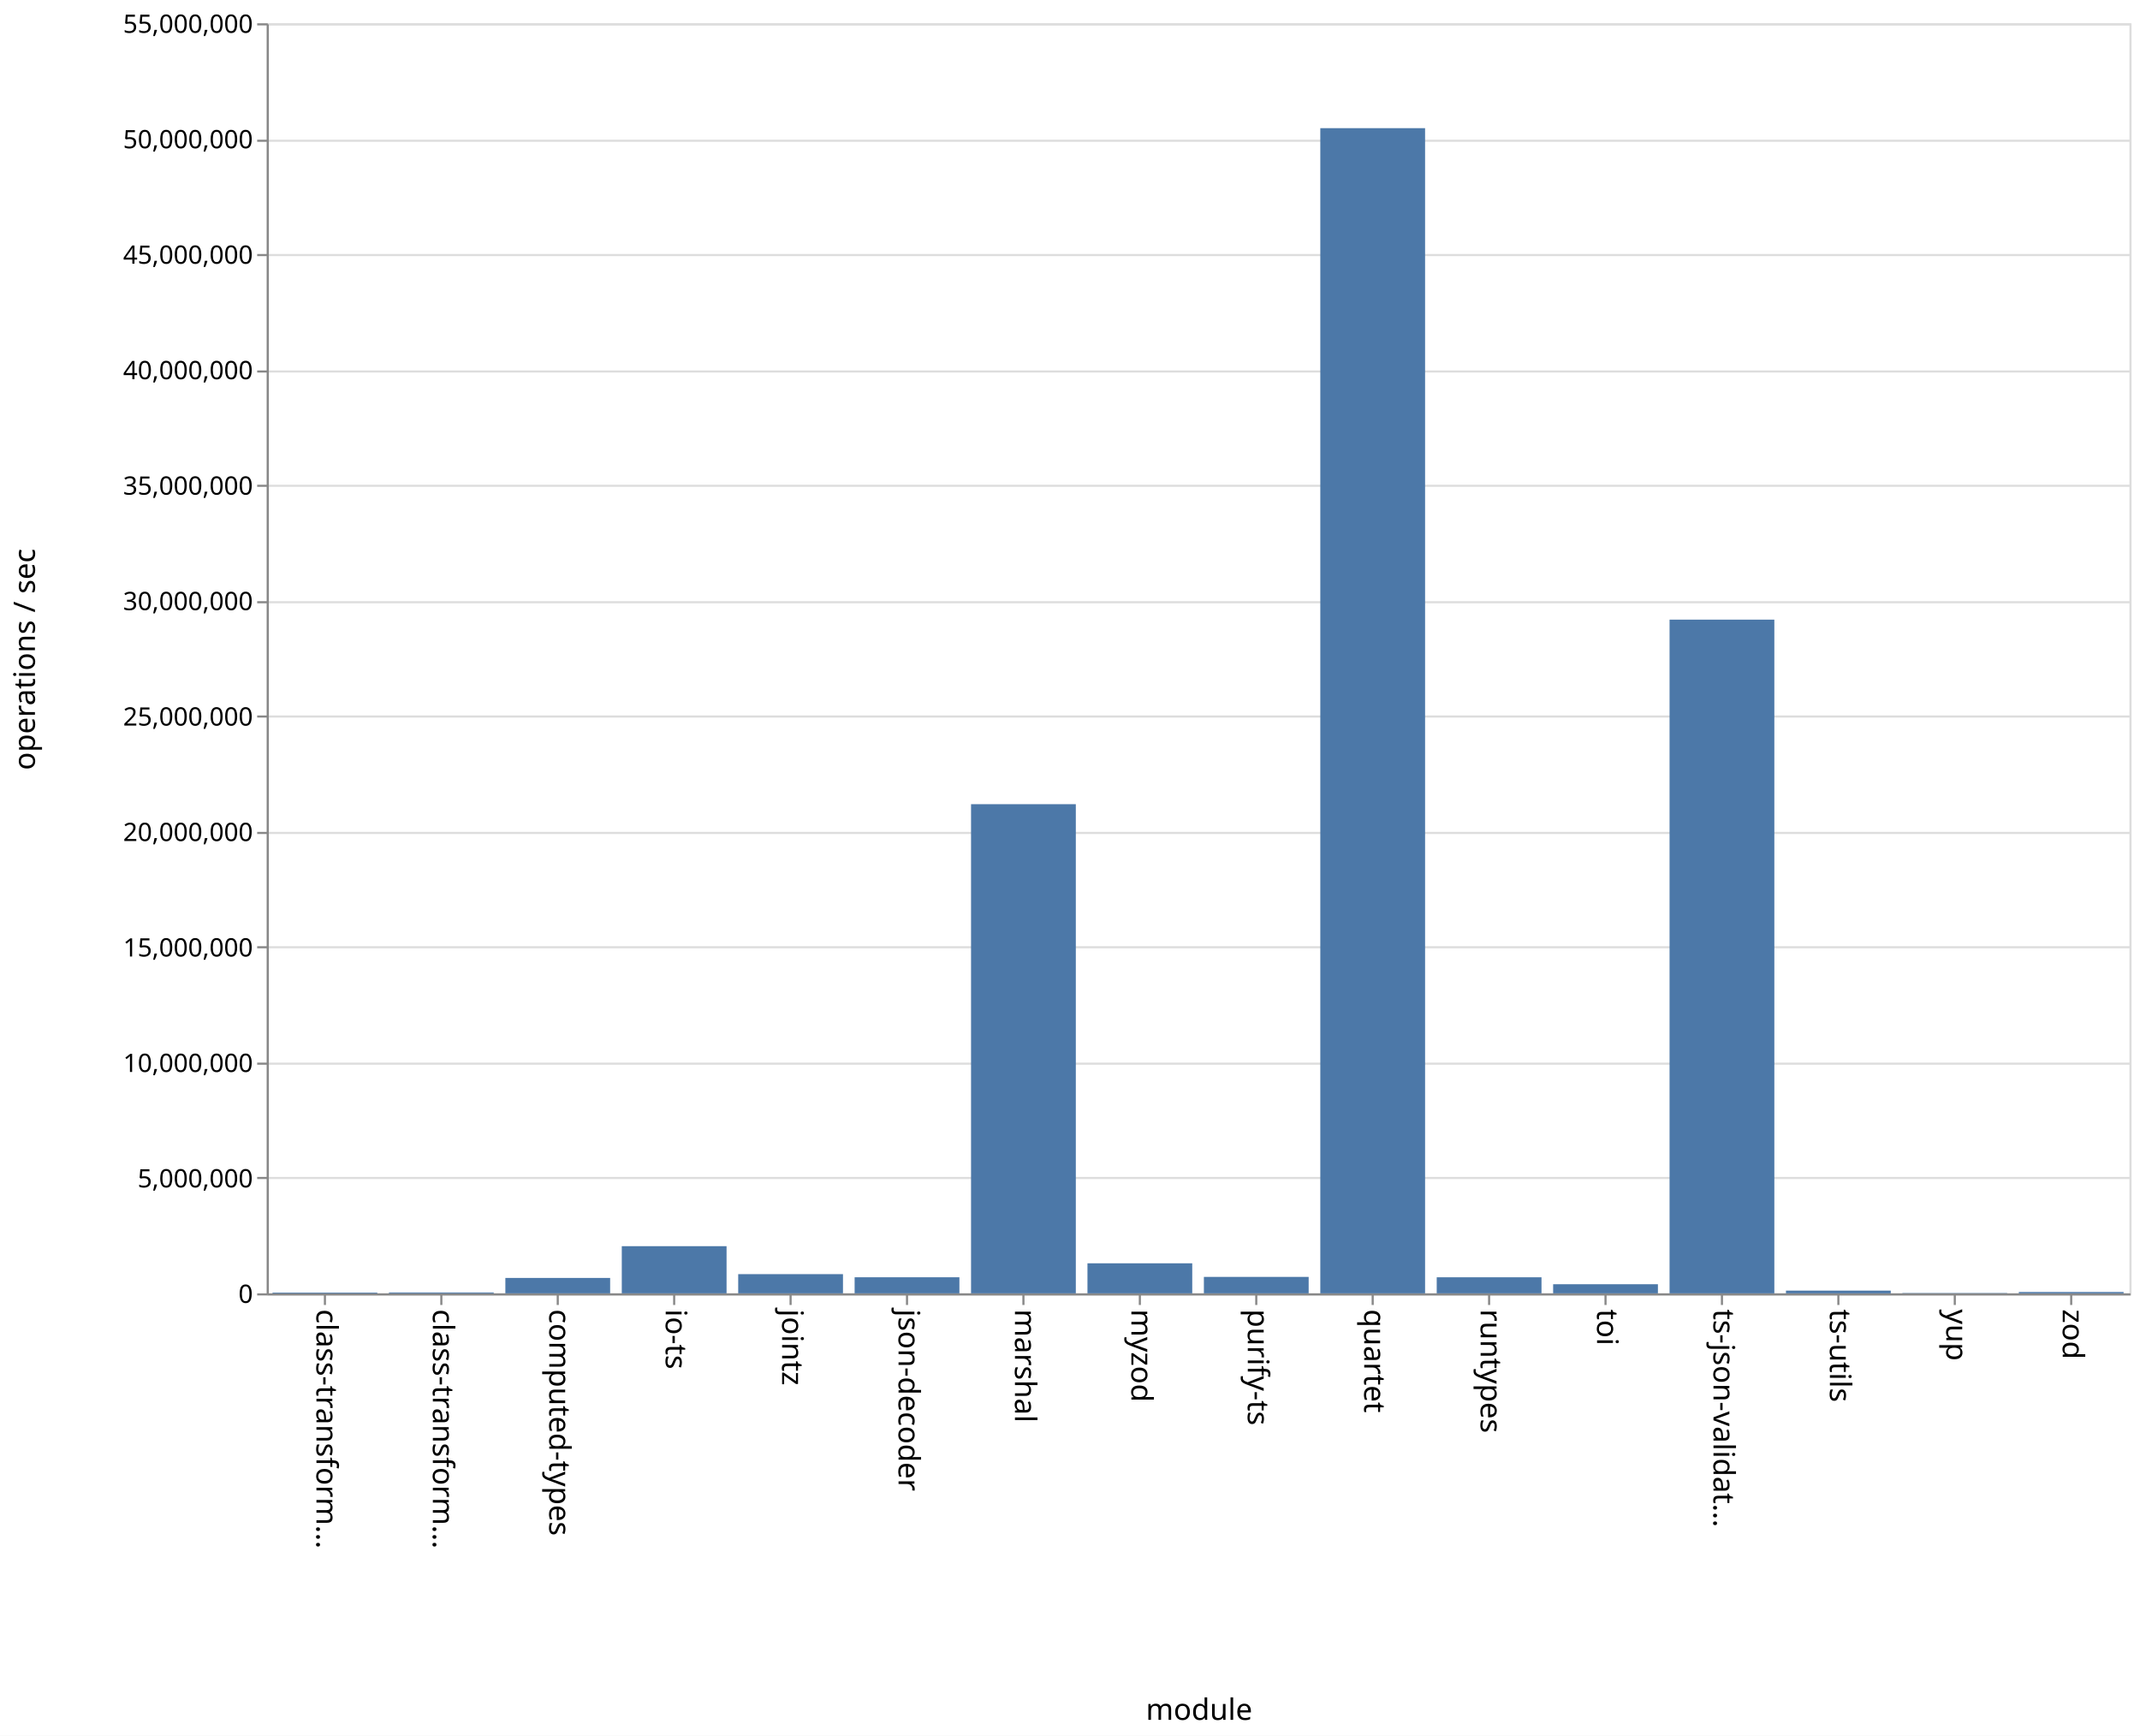
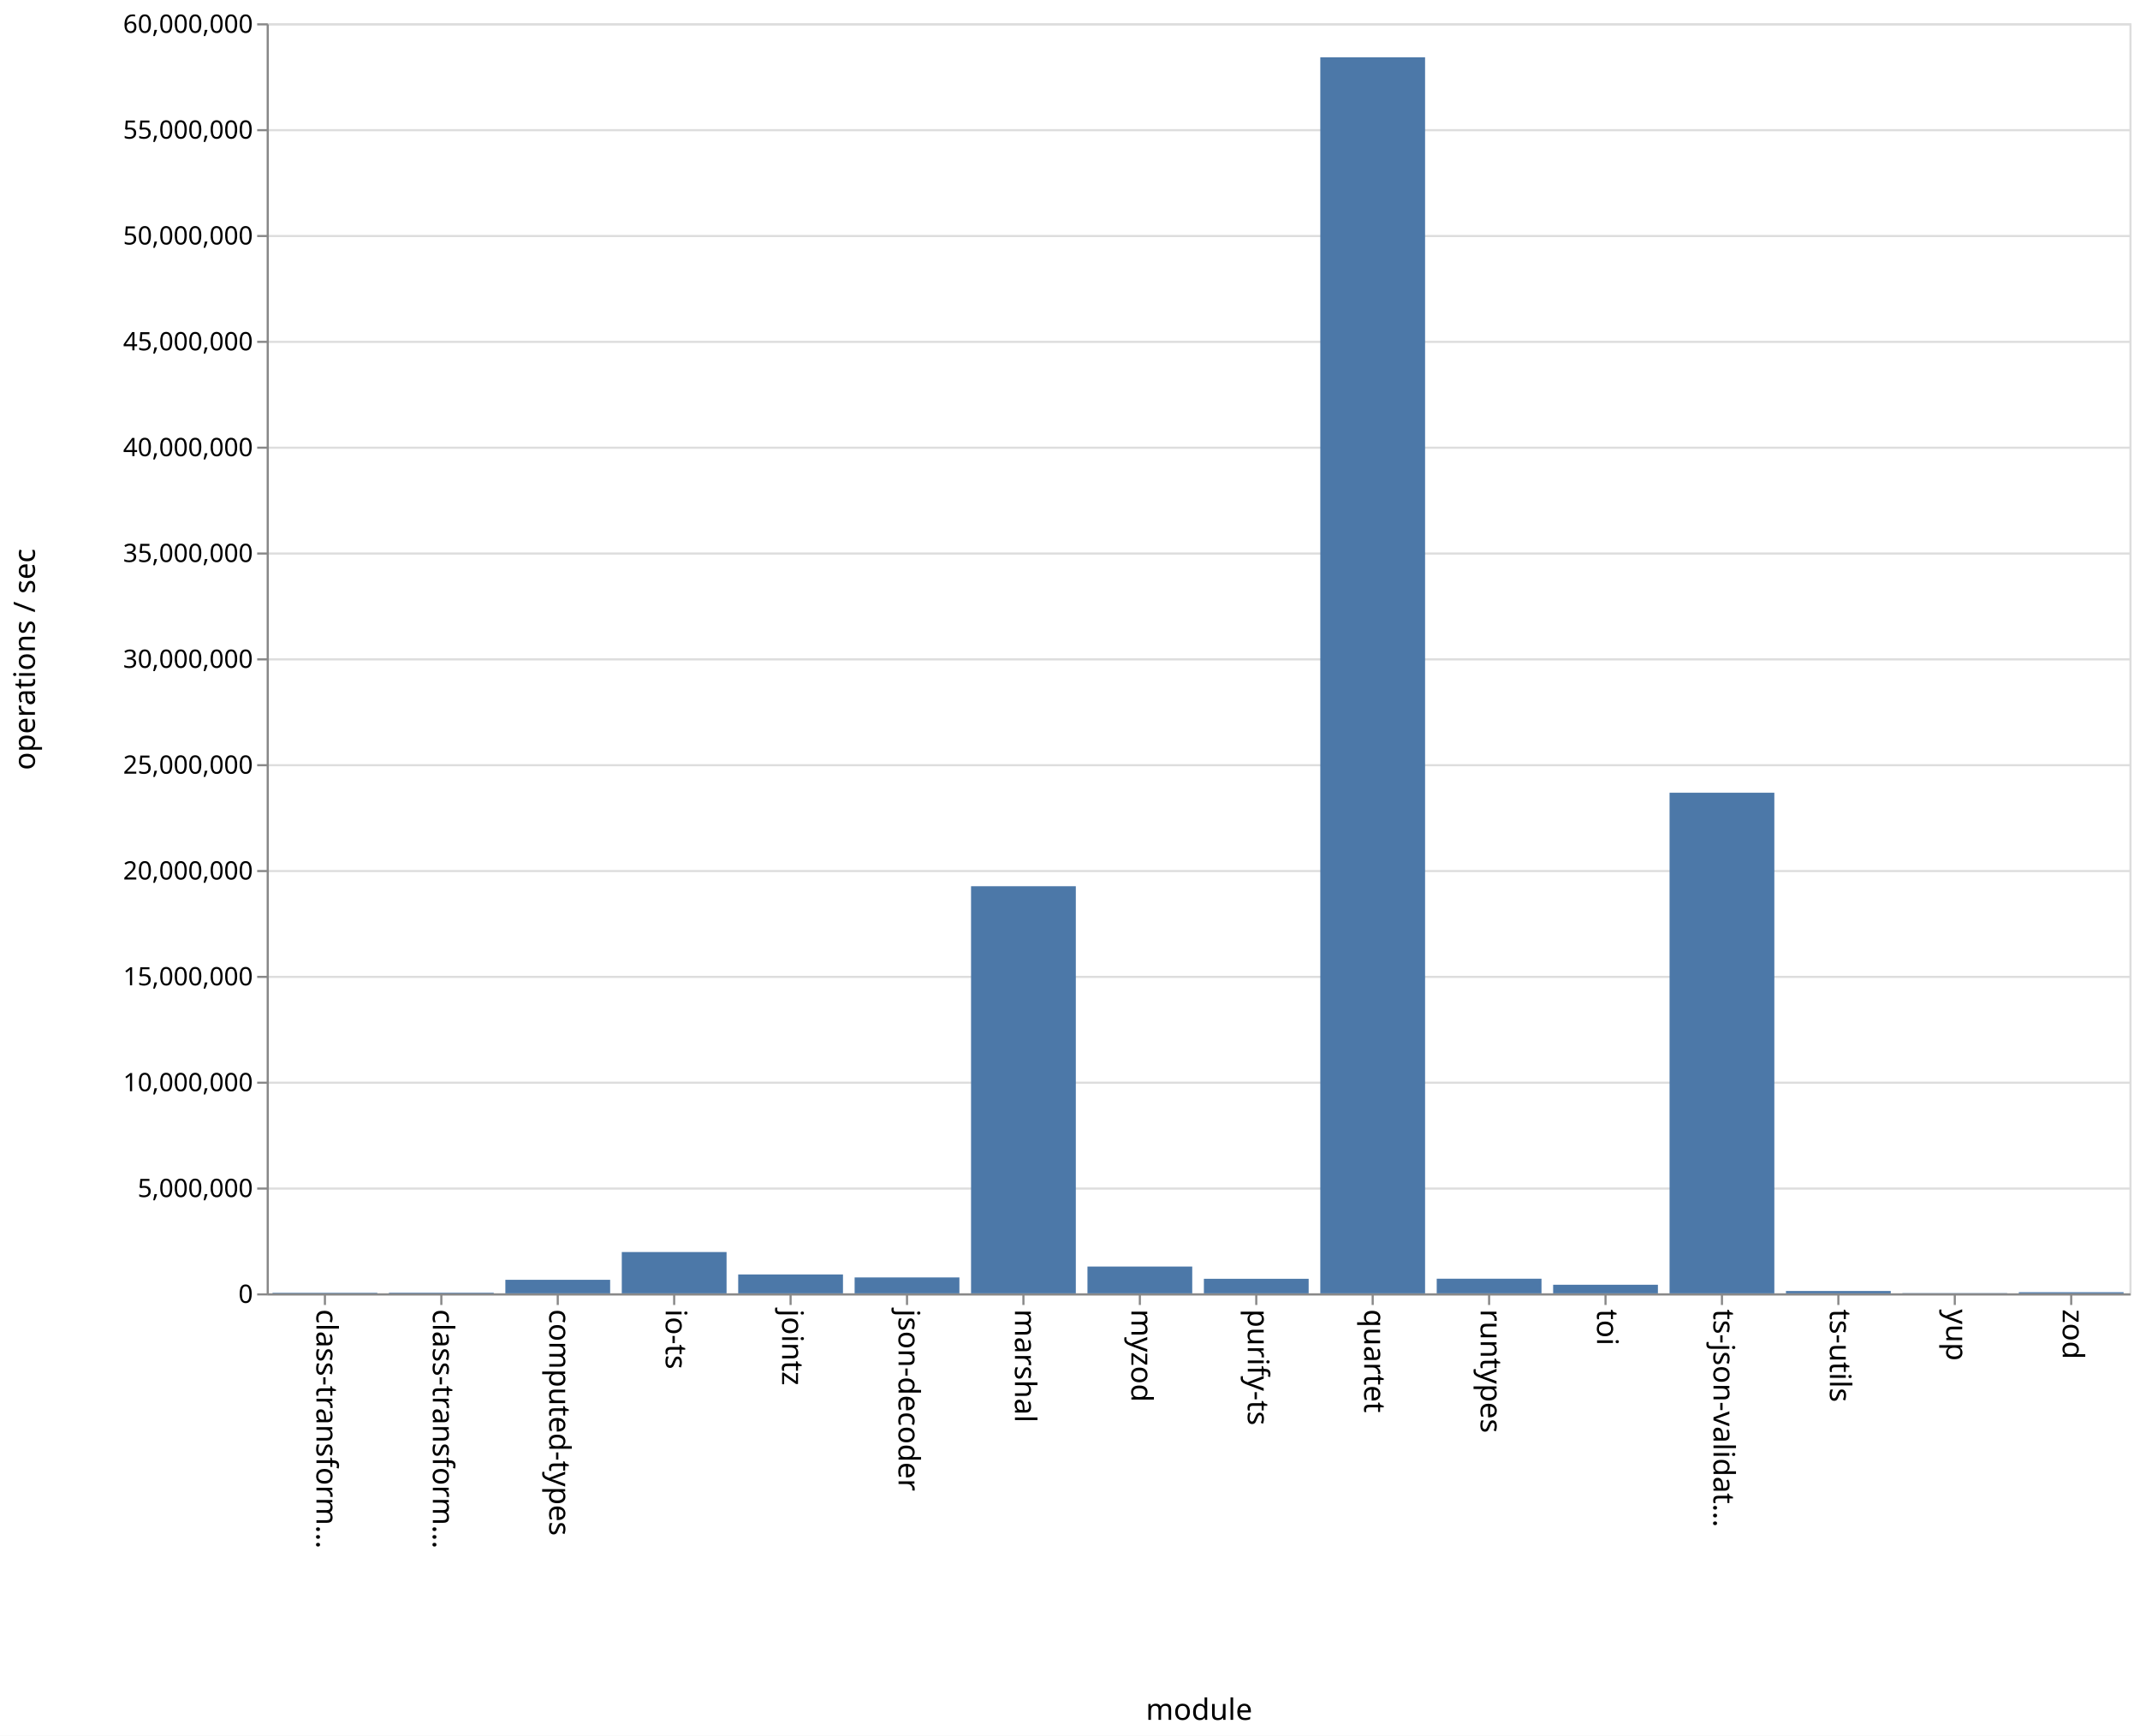
<svg xmlns="http://www.w3.org/2000/svg" class="marks" width="1011" height="820" viewBox="0 0 1011 820" version="1.1">
  <rect width="1011" height="820" fill="white" />
  <g fill="none" stroke-miterlimit="10" transform="translate(126,11)">
    <g class="mark-group role-frame root" role="graphics-object" aria-roledescription="group mark container">
      <g transform="translate(0,0)">
        <path class="background" aria-hidden="true" d="M0.5,0.5h880v600h-880Z" stroke="#ddd" />
        <g>
          <g class="mark-group role-axis" aria-hidden="true">
            <g transform="translate(0.5,0.5)">
              <path class="background" aria-hidden="true" d="M0,0h0v0h0Z" pointer-events="none" />
              <g>
                <g class="mark-rule role-axis-grid" pointer-events="none">
                  <line transform="translate(0,600)" x2="880" y2="0" stroke="#ddd" stroke-width="1" opacity="1" />
-                   <line transform="translate(0,545)" x2="880" y2="0" stroke="#ddd" stroke-width="1" opacity="1" />
-                   <line transform="translate(0,491)" x2="880" y2="0" stroke="#ddd" stroke-width="1" opacity="1" />
-                   <line transform="translate(0,436)" x2="880" y2="0" stroke="#ddd" stroke-width="1" opacity="1" />
-                   <line transform="translate(0,382)" x2="880" y2="0" stroke="#ddd" stroke-width="1" opacity="1" />
-                   <line transform="translate(0,327)" x2="880" y2="0" stroke="#ddd" stroke-width="1" opacity="1" />
-                   <line transform="translate(0,273)" x2="880" y2="0" stroke="#ddd" stroke-width="1" opacity="1" />
-                   <line transform="translate(0,218)" x2="880" y2="0" stroke="#ddd" stroke-width="1" opacity="1" />
-                   <line transform="translate(0,164)" x2="880" y2="0" stroke="#ddd" stroke-width="1" opacity="1" />
-                   <line transform="translate(0,109)" x2="880" y2="0" stroke="#ddd" stroke-width="1" opacity="1" />
-                   <line transform="translate(0,55)" x2="880" y2="0" stroke="#ddd" stroke-width="1" opacity="1" />
+                   <line transform="translate(0,550)" x2="880" y2="0" stroke="#ddd" stroke-width="1" opacity="1" />
+                   <line transform="translate(0,500)" x2="880" y2="0" stroke="#ddd" stroke-width="1" opacity="1" />
+                   <line transform="translate(0,450)" x2="880" y2="0" stroke="#ddd" stroke-width="1" opacity="1" />
+                   <line transform="translate(0,400)" x2="880" y2="0" stroke="#ddd" stroke-width="1" opacity="1" />
+                   <line transform="translate(0,350)" x2="880" y2="0" stroke="#ddd" stroke-width="1" opacity="1" />
+                   <line transform="translate(0,300)" x2="880" y2="0" stroke="#ddd" stroke-width="1" opacity="1" />
+                   <line transform="translate(0,250)" x2="880" y2="0" stroke="#ddd" stroke-width="1" opacity="1" />
+                   <line transform="translate(0,200)" x2="880" y2="0" stroke="#ddd" stroke-width="1" opacity="1" />
+                   <line transform="translate(0,150)" x2="880" y2="0" stroke="#ddd" stroke-width="1" opacity="1" />
+                   <line transform="translate(0,100)" x2="880" y2="0" stroke="#ddd" stroke-width="1" opacity="1" />
+                   <line transform="translate(0,50)" x2="880" y2="0" stroke="#ddd" stroke-width="1" opacity="1" />
                  <line transform="translate(0,0)" x2="880" y2="0" stroke="#ddd" stroke-width="1" opacity="1" />
                </g>
              </g>
              <path class="foreground" aria-hidden="true" d="" pointer-events="none" display="none" />
            </g>
          </g>
          <g class="mark-group role-axis" role="graphics-symbol" aria-roledescription="axis" aria-label="X-axis titled 'module' for a discrete scale with 16 values: class-transformer-validator-async, class-transformer-validator-sync, computed-types, io-ts, jointz, ending with zod">
            <g transform="translate(0.5,600.5)">
              <path class="background" aria-hidden="true" d="M0,0h0v0h0Z" pointer-events="none" />
              <g>
                <g class="mark-rule role-axis-tick" pointer-events="none">
                  <line transform="translate(27,0)" x2="0" y2="5" stroke="#888" stroke-width="1" opacity="1" />
                  <line transform="translate(82,0)" x2="0" y2="5" stroke="#888" stroke-width="1" opacity="1" />
                  <line transform="translate(137,0)" x2="0" y2="5" stroke="#888" stroke-width="1" opacity="1" />
                  <line transform="translate(192,0)" x2="0" y2="5" stroke="#888" stroke-width="1" opacity="1" />
                  <line transform="translate(247,0)" x2="0" y2="5" stroke="#888" stroke-width="1" opacity="1" />
                  <line transform="translate(302,0)" x2="0" y2="5" stroke="#888" stroke-width="1" opacity="1" />
                  <line transform="translate(357,0)" x2="0" y2="5" stroke="#888" stroke-width="1" opacity="1" />
                  <line transform="translate(412,0)" x2="0" y2="5" stroke="#888" stroke-width="1" opacity="1" />
                  <line transform="translate(467,0)" x2="0" y2="5" stroke="#888" stroke-width="1" opacity="1" />
                  <line transform="translate(522,0)" x2="0" y2="5" stroke="#888" stroke-width="1" opacity="1" />
                  <line transform="translate(577,0)" x2="0" y2="5" stroke="#888" stroke-width="1" opacity="1" />
                  <line transform="translate(632,0)" x2="0" y2="5" stroke="#888" stroke-width="1" opacity="1" />
                  <line transform="translate(687,0)" x2="0" y2="5" stroke="#888" stroke-width="1" opacity="1" />
                  <line transform="translate(742,0)" x2="0" y2="5" stroke="#888" stroke-width="1" opacity="1" />
                  <line transform="translate(797,0)" x2="0" y2="5" stroke="#888" stroke-width="1" opacity="1" />
                  <line transform="translate(852,0)" x2="0" y2="5" stroke="#888" stroke-width="1" opacity="1" />
                </g>
                <g class="mark-text role-axis-label" pointer-events="none">
                  <text text-anchor="start" transform="translate(27,7) rotate(90) translate(0,4)" font-family="sans-serif" font-size="14px" fill="#000" opacity="1">class-transform…</text>
                  <text text-anchor="start" transform="translate(82,7) rotate(90) translate(0,4)" font-family="sans-serif" font-size="14px" fill="#000" opacity="1">class-transform…</text>
                  <text text-anchor="start" transform="translate(137,7) rotate(90) translate(0,4)" font-family="sans-serif" font-size="14px" fill="#000" opacity="1">computed-types</text>
                  <text text-anchor="start" transform="translate(192,7) rotate(90) translate(0,4)" font-family="sans-serif" font-size="14px" fill="#000" opacity="1">io-ts</text>
                  <text text-anchor="start" transform="translate(247,7) rotate(90) translate(0,4)" font-family="sans-serif" font-size="14px" fill="#000" opacity="1">jointz</text>
                  <text text-anchor="start" transform="translate(302,7) rotate(90) translate(0,4)" font-family="sans-serif" font-size="14px" fill="#000" opacity="1">json-decoder</text>
                  <text text-anchor="start" transform="translate(357,7) rotate(90) translate(0,4)" font-family="sans-serif" font-size="14px" fill="#000" opacity="1">marshal</text>
                  <text text-anchor="start" transform="translate(412,7) rotate(90) translate(0,4)" font-family="sans-serif" font-size="14px" fill="#000" opacity="1">myzod</text>
                  <text text-anchor="start" transform="translate(467,7) rotate(90) translate(0,4)" font-family="sans-serif" font-size="14px" fill="#000" opacity="1">purify-ts</text>
                  <text text-anchor="start" transform="translate(522,7) rotate(90) translate(0,4)" font-family="sans-serif" font-size="14px" fill="#000" opacity="1">quartet</text>
                  <text text-anchor="start" transform="translate(577,7) rotate(90) translate(0,4)" font-family="sans-serif" font-size="14px" fill="#000" opacity="1">runtypes</text>
                  <text text-anchor="start" transform="translate(632,7) rotate(90) translate(0,4)" font-family="sans-serif" font-size="14px" fill="#000" opacity="1">toi</text>
                  <text text-anchor="start" transform="translate(687,7) rotate(90) translate(0,4)" font-family="sans-serif" font-size="14px" fill="#000" opacity="1">ts-json-validat…</text>
                  <text text-anchor="start" transform="translate(742,7) rotate(90) translate(0,4)" font-family="sans-serif" font-size="14px" fill="#000" opacity="1">ts-utils</text>
                  <text text-anchor="start" transform="translate(797,7) rotate(90) translate(0,4)" font-family="sans-serif" font-size="14px" fill="#000" opacity="1">yup</text>
                  <text text-anchor="start" transform="translate(852,7) rotate(90) translate(0,4)" font-family="sans-serif" font-size="14px" fill="#000" opacity="1">zod</text>
                </g>
                <g class="mark-rule role-axis-domain" pointer-events="none">
                  <line transform="translate(0,0)" x2="880" y2="0" stroke="#888" stroke-width="1" opacity="1" />
                </g>
                <g class="mark-text role-axis-title" pointer-events="none">
                  <text text-anchor="middle" transform="translate(440,201)" font-family="sans-serif" font-size="14px" font-weight="normal" fill="#000" opacity="1">module</text>
                </g>
              </g>
              <path class="foreground" aria-hidden="true" d="" pointer-events="none" display="none" />
            </g>
          </g>
-           <g class="mark-group role-axis" role="graphics-symbol" aria-roledescription="axis" aria-label="Y-axis titled 'operations / sec' for a linear scale with values from 0 to 55,000,000">
+           <g class="mark-group role-axis" role="graphics-symbol" aria-roledescription="axis" aria-label="Y-axis titled 'operations / sec' for a linear scale with values from 0 to 60,000,000">
            <g transform="translate(0.5,0.5)">
              <path class="background" aria-hidden="true" d="M0,0h0v0h0Z" pointer-events="none" />
              <g>
                <g class="mark-rule role-axis-tick" pointer-events="none">
                  <line transform="translate(0,600)" x2="-5" y2="0" stroke="#888" stroke-width="1" opacity="1" />
-                   <line transform="translate(0,545)" x2="-5" y2="0" stroke="#888" stroke-width="1" opacity="1" />
-                   <line transform="translate(0,491)" x2="-5" y2="0" stroke="#888" stroke-width="1" opacity="1" />
-                   <line transform="translate(0,436)" x2="-5" y2="0" stroke="#888" stroke-width="1" opacity="1" />
-                   <line transform="translate(0,382)" x2="-5" y2="0" stroke="#888" stroke-width="1" opacity="1" />
-                   <line transform="translate(0,327)" x2="-5" y2="0" stroke="#888" stroke-width="1" opacity="1" />
-                   <line transform="translate(0,273)" x2="-5" y2="0" stroke="#888" stroke-width="1" opacity="1" />
-                   <line transform="translate(0,218)" x2="-5" y2="0" stroke="#888" stroke-width="1" opacity="1" />
-                   <line transform="translate(0,164)" x2="-5" y2="0" stroke="#888" stroke-width="1" opacity="1" />
-                   <line transform="translate(0,109)" x2="-5" y2="0" stroke="#888" stroke-width="1" opacity="1" />
-                   <line transform="translate(0,55)" x2="-5" y2="0" stroke="#888" stroke-width="1" opacity="1" />
+                   <line transform="translate(0,550)" x2="-5" y2="0" stroke="#888" stroke-width="1" opacity="1" />
+                   <line transform="translate(0,500)" x2="-5" y2="0" stroke="#888" stroke-width="1" opacity="1" />
+                   <line transform="translate(0,450)" x2="-5" y2="0" stroke="#888" stroke-width="1" opacity="1" />
+                   <line transform="translate(0,400)" x2="-5" y2="0" stroke="#888" stroke-width="1" opacity="1" />
+                   <line transform="translate(0,350)" x2="-5" y2="0" stroke="#888" stroke-width="1" opacity="1" />
+                   <line transform="translate(0,300)" x2="-5" y2="0" stroke="#888" stroke-width="1" opacity="1" />
+                   <line transform="translate(0,250)" x2="-5" y2="0" stroke="#888" stroke-width="1" opacity="1" />
+                   <line transform="translate(0,200)" x2="-5" y2="0" stroke="#888" stroke-width="1" opacity="1" />
+                   <line transform="translate(0,150)" x2="-5" y2="0" stroke="#888" stroke-width="1" opacity="1" />
+                   <line transform="translate(0,100)" x2="-5" y2="0" stroke="#888" stroke-width="1" opacity="1" />
+                   <line transform="translate(0,50)" x2="-5" y2="0" stroke="#888" stroke-width="1" opacity="1" />
                  <line transform="translate(0,0)" x2="-5" y2="0" stroke="#888" stroke-width="1" opacity="1" />
                </g>
                <g class="mark-text role-axis-label" pointer-events="none">
                  <text text-anchor="end" transform="translate(-7,604)" font-family="sans-serif" font-size="12px" fill="#000" opacity="1">0</text>
-                   <text text-anchor="end" transform="translate(-7,549.4545)" font-family="sans-serif" font-size="12px" fill="#000" opacity="1">5,000,000</text>
-                   <text text-anchor="end" transform="translate(-7,494.9091)" font-family="sans-serif" font-size="12px" fill="#000" opacity="1">10,000,000</text>
-                   <text text-anchor="end" transform="translate(-7,440.3636)" font-family="sans-serif" font-size="12px" fill="#000" opacity="1">15,000,000</text>
-                   <text text-anchor="end" transform="translate(-7,385.8182)" font-family="sans-serif" font-size="12px" fill="#000" opacity="1">20,000,000</text>
-                   <text text-anchor="end" transform="translate(-7,331.2727)" font-family="sans-serif" font-size="12px" fill="#000" opacity="1">25,000,000</text>
-                   <text text-anchor="end" transform="translate(-7,276.7273)" font-family="sans-serif" font-size="12px" fill="#000" opacity="1">30,000,000</text>
-                   <text text-anchor="end" transform="translate(-7,222.1818)" font-family="sans-serif" font-size="12px" fill="#000" opacity="1">35,000,000</text>
-                   <text text-anchor="end" transform="translate(-7,167.6364)" font-family="sans-serif" font-size="12px" fill="#000" opacity="1">40,000,000</text>
-                   <text text-anchor="end" transform="translate(-7,113.0909)" font-family="sans-serif" font-size="12px" fill="#000" opacity="1">45,000,000</text>
-                   <text text-anchor="end" transform="translate(-7,58.54545)" font-family="sans-serif" font-size="12px" fill="#000" opacity="1">50,000,000</text>
-                   <text text-anchor="end" transform="translate(-7,4)" font-family="sans-serif" font-size="12px" fill="#000" opacity="1">55,000,000</text>
+                   <text text-anchor="end" transform="translate(-7,554)" font-family="sans-serif" font-size="12px" fill="#000" opacity="1">5,000,000</text>
+                   <text text-anchor="end" transform="translate(-7,504)" font-family="sans-serif" font-size="12px" fill="#000" opacity="1">10,000,000</text>
+                   <text text-anchor="end" transform="translate(-7,454)" font-family="sans-serif" font-size="12px" fill="#000" opacity="1">15,000,000</text>
+                   <text text-anchor="end" transform="translate(-7,404)" font-family="sans-serif" font-size="12px" fill="#000" opacity="1">20,000,000</text>
+                   <text text-anchor="end" transform="translate(-7,354)" font-family="sans-serif" font-size="12px" fill="#000" opacity="1">25,000,000</text>
+                   <text text-anchor="end" transform="translate(-7,304)" font-family="sans-serif" font-size="12px" fill="#000" opacity="1">30,000,000</text>
+                   <text text-anchor="end" transform="translate(-7,254)" font-family="sans-serif" font-size="12px" fill="#000" opacity="1">35,000,000</text>
+                   <text text-anchor="end" transform="translate(-7,204)" font-family="sans-serif" font-size="12px" fill="#000" opacity="1">40,000,000</text>
+                   <text text-anchor="end" transform="translate(-7,154)" font-family="sans-serif" font-size="12px" fill="#000" opacity="1">45,000,000</text>
+                   <text text-anchor="end" transform="translate(-7,104)" font-family="sans-serif" font-size="12px" fill="#000" opacity="1">50,000,000</text>
+                   <text text-anchor="end" transform="translate(-7,54)" font-family="sans-serif" font-size="12px" fill="#000" opacity="1">55,000,000</text>
+                   <text text-anchor="end" transform="translate(-7,4)" font-family="sans-serif" font-size="12px" fill="#000" opacity="1">60,000,000</text>
                </g>
                <g class="mark-rule role-axis-domain" pointer-events="none">
                  <line transform="translate(0,600)" x2="0" y2="-600" stroke="#888" stroke-width="1" opacity="1" />
                </g>
                <g class="mark-text role-axis-title" pointer-events="none">
                  <text text-anchor="middle" transform="translate(-107,300) rotate(-90) translate(0,-3)" font-family="sans-serif" font-size="14px" font-weight="normal" fill="#000" opacity="1">operations / sec</text>
                </g>
              </g>
              <path class="foreground" aria-hidden="true" d="" pointer-events="none" display="none" />
            </g>
          </g>
          <g class="mark-rect role-mark marks" role="graphics-object" aria-roledescription="rect mark container">
-             <path aria-label="operations / sec: 32636; module: class-transformer-validator-async" role="graphics-symbol" aria-roledescription="bar" d="M2.75,599.644h49.5v0.356h-49.5Z" fill="#4c78a8" />
-             <path aria-label="operations / sec: 37753; module: class-transformer-validator-sync" role="graphics-symbol" aria-roledescription="bar" d="M57.75,599.588h49.5v0.412h-49.5Z" fill="#4c78a8" />
-             <path aria-label="operations / sec: 666939; module: computed-types" role="graphics-symbol" aria-roledescription="bar" d="M112.75,592.724h49.5v7.276h-49.5Z" fill="#4c78a8" />
-             <path aria-label="operations / sec: 2042346; module: io-ts" role="graphics-symbol" aria-roledescription="bar" d="M167.75,577.72h49.5v22.28h-49.5Z" fill="#4c78a8" />
-             <path aria-label="operations / sec: 831410; module: jointz" role="graphics-symbol" aria-roledescription="bar" d="M222.75,590.93h49.5v9.07h-49.5Z" fill="#4c78a8" />
-             <path aria-label="operations / sec: 695947; module: json-decoder" role="graphics-symbol" aria-roledescription="bar" d="M277.75,592.408h49.5v7.592h-49.5Z" fill="#4c78a8" />
-             <path aria-label="operations / sec: 21182748; module: marshal" role="graphics-symbol" aria-roledescription="bar" d="M332.75,368.915h49.5v231.085h-49.5Z" fill="#4c78a8" />
-             <path aria-label="operations / sec: 1300827; module: myzod" role="graphics-symbol" aria-roledescription="bar" d="M387.75,585.809h49.5v14.191h-49.5Z" fill="#4c78a8" />
-             <path aria-label="operations / sec: 711666; module: purify-ts" role="graphics-symbol" aria-roledescription="bar" d="M442.75,592.236h49.5v7.764h-49.5Z" fill="#4c78a8" />
-             <path aria-label="operations / sec: 50458278; module: quartet" role="graphics-symbol" aria-roledescription="bar" d="M497.75,49.546h49.5v550.454h-49.5Z" fill="#4c78a8" />
-             <path aria-label="operations / sec: 695491; module: runtypes" role="graphics-symbol" aria-roledescription="bar" d="M552.75,592.413h49.5v7.587h-49.5Z" fill="#4c78a8" />
-             <path aria-label="operations / sec: 394571; module: toi" role="graphics-symbol" aria-roledescription="bar" d="M607.75,595.696h49.5v4.304h-49.5Z" fill="#4c78a8" />
-             <path aria-label="operations / sec: 29174985; module: ts-json-validator" role="graphics-symbol" aria-roledescription="bar" d="M662.75,281.727h49.5v318.273h-49.5Z" fill="#4c78a8" />
-             <path aria-label="operations / sec: 118088; module: ts-utils" role="graphics-symbol" aria-roledescription="bar" d="M717.75,598.712h49.5v1.288h-49.5Z" fill="#4c78a8" />
-             <path aria-label="operations / sec: 13838; module: yup" role="graphics-symbol" aria-roledescription="bar" d="M772.75,599.849h49.5v0.151h-49.5Z" fill="#4c78a8" />
-             <path aria-label="operations / sec: 58047; module: zod" role="graphics-symbol" aria-roledescription="bar" d="M827.75,599.367h49.5v0.633h-49.5Z" fill="#4c78a8" />
+             <path aria-label="operations / sec: 25743; module: class-transformer-validator-async" role="graphics-symbol" aria-roledescription="bar" d="M2.75,599.743h49.5v0.257h-49.5Z" fill="#4c78a8" />
+             <path aria-label="operations / sec: 30233; module: class-transformer-validator-sync" role="graphics-symbol" aria-roledescription="bar" d="M57.75,599.698h49.5v0.302h-49.5Z" fill="#4c78a8" />
+             <path aria-label="operations / sec: 639287; module: computed-types" role="graphics-symbol" aria-roledescription="bar" d="M112.75,593.607h49.5v6.393h-49.5Z" fill="#4c78a8" />
+             <path aria-label="operations / sec: 1951051; module: io-ts" role="graphics-symbol" aria-roledescription="bar" d="M167.75,580.489h49.5v19.511h-49.5Z" fill="#4c78a8" />
+             <path aria-label="operations / sec: 892557; module: jointz" role="graphics-symbol" aria-roledescription="bar" d="M222.75,591.074h49.5v8.926h-49.5Z" fill="#4c78a8" />
+             <path aria-label="operations / sec: 750988; module: json-decoder" role="graphics-symbol" aria-roledescription="bar" d="M277.75,592.49h49.5v7.51h-49.5Z" fill="#4c78a8" />
+             <path aria-label="operations / sec: 19232700; module: marshal" role="graphics-symbol" aria-roledescription="bar" d="M332.75,407.673h49.5v192.327h-49.5Z" fill="#4c78a8" />
+             <path aria-label="operations / sec: 1265373; module: myzod" role="graphics-symbol" aria-roledescription="bar" d="M387.75,587.346h49.5v12.654h-49.5Z" fill="#4c78a8" />
+             <path aria-label="operations / sec: 687010; module: purify-ts" role="graphics-symbol" aria-roledescription="bar" d="M442.75,593.13h49.5v6.87h-49.5Z" fill="#4c78a8" />
+             <path aria-label="operations / sec: 58392488; module: quartet" role="graphics-symbol" aria-roledescription="bar" d="M497.75,16.075h49.5v583.925h-49.5Z" fill="#4c78a8" />
+             <path aria-label="operations / sec: 690723; module: runtypes" role="graphics-symbol" aria-roledescription="bar" d="M552.75,593.093h49.5v6.907h-49.5Z" fill="#4c78a8" />
+             <path aria-label="operations / sec: 405717; module: toi" role="graphics-symbol" aria-roledescription="bar" d="M607.75,595.943h49.5v4.057h-49.5Z" fill="#4c78a8" />
+             <path aria-label="operations / sec: 23649971; module: ts-json-validator" role="graphics-symbol" aria-roledescription="bar" d="M662.75,363.5h49.5v236.5h-49.5Z" fill="#4c78a8" />
+             <path aria-label="operations / sec: 110378; module: ts-utils" role="graphics-symbol" aria-roledescription="bar" d="M717.75,598.896h49.5v1.104h-49.5Z" fill="#4c78a8" />
+             <path aria-label="operations / sec: 11308; module: yup" role="graphics-symbol" aria-roledescription="bar" d="M772.75,599.887h49.5v0.113h-49.5Z" fill="#4c78a8" />
+             <path aria-label="operations / sec: 53826; module: zod" role="graphics-symbol" aria-roledescription="bar" d="M827.75,599.462h49.5v0.538h-49.5Z" fill="#4c78a8" />
          </g>
        </g>
        <path class="foreground" aria-hidden="true" d="" display="none" />
      </g>
    </g>
  </g>
</svg>
